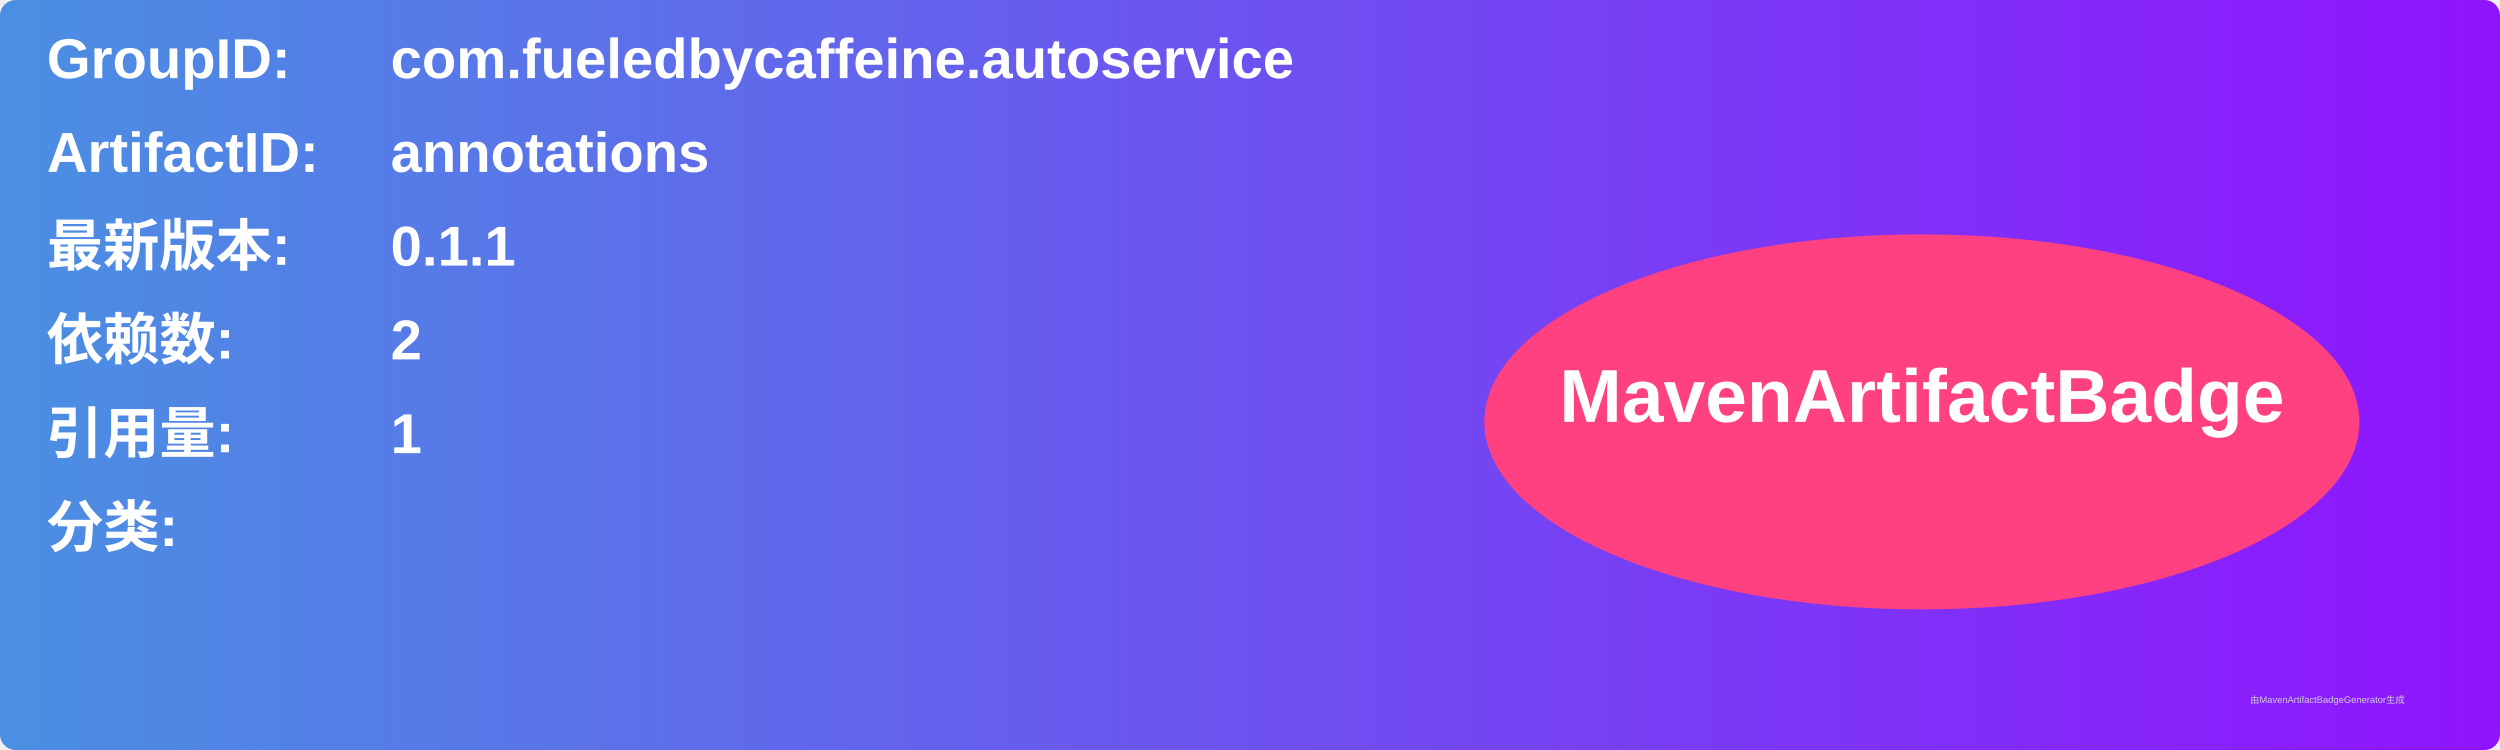
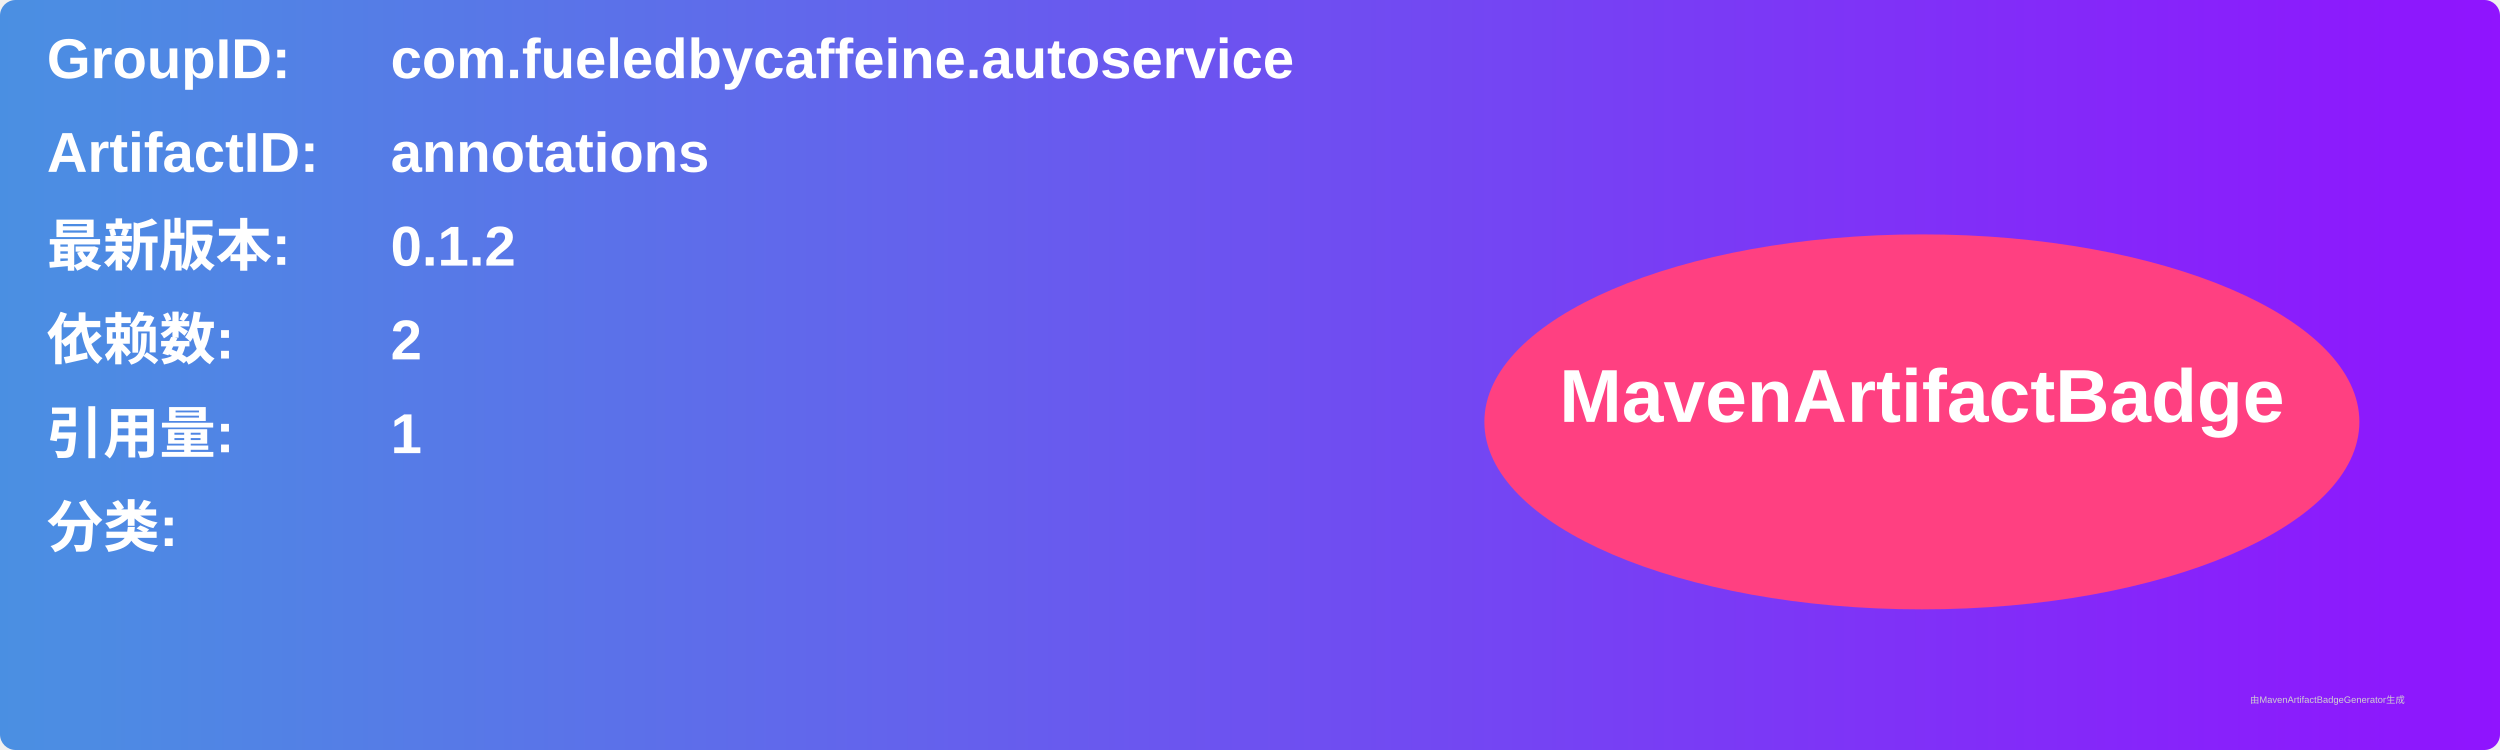
<svg xmlns="http://www.w3.org/2000/svg" width="800" height="240" viewBox="0 0 800 240">
  <linearGradient id="grad" x1="0%" y1="0%" x2="100%" y2="0%">
    <stop offset="0%" stop-color="#4a90e2" />
    <stop offset="100%" stop-color="#9013fe" />
  </linearGradient>
  <rect width="100%" height="100%" rx="5" ry="5" fill="url(#grad)" />
  <g transform="translate(15, 15)">
    <text x="0" y="10" font-family="Arial" font-size="18" fill="white" font-weight="bold" width="260">GroupID:</text>
    <text x="110" y="10" font-family="Arial" font-size="18" fill="white" font-weight="bold" width="460">com.fueledbycaffeine.autoservice</text>
    <text x="0" y="40" font-family="Arial" font-size="18" fill="white" font-weight="bold" width="260">ArtifactID:</text>
    <text x="110" y="40" font-family="Arial" font-size="18" fill="white" font-weight="bold" width="460">annotations</text>
    <text x="0" y="70" font-family="Arial" font-size="18" fill="white" font-weight="bold">最新版本:</text>
    <text x="110" y="70" font-family="Arial" font-size="18" fill="white" font-weight="bold">
-       <tspan font-weight="bold">0.1.1</tspan>
+       <tspan font-weight="bold">0.1.2</tspan>
    </text>
    <text x="0" y="100" font-family="Arial" font-size="18" fill="white" font-weight="bold">依赖数: </text>
    <text x="110" y="100" font-family="Arial" font-size="18" fill="white">
      <tspan font-weight="bold">2</tspan>
    </text>
    <text x="0" y="130" font-family="Arial" font-size="18" fill="white" font-weight="bold">引用量: </text>
    <text x="110" y="130" font-family="Arial" font-size="18" fill="white">
      <tspan font-weight="bold">1</tspan>
    </text>
    <text x="0" y="160" font-family="Arial" font-size="18" fill="white" font-weight="bold">分类:</text>
    <text x="10" y="190" font-family="Arial" font-size="10" fill="white">
      <tspan font-weight="bold" />
    </text>
    <ellipse cx="600" cy="120" rx="140" ry="60" fill="#ff4081" />
    <text x="600" y="120" text-anchor="middle" font-family="Arial" font-size="24" fill="white" font-weight="bold">MavenArtifactBadge</text>
  </g>
  <text x="720" y="225" font-family="Arial" font-size="3" fill="#d0d0d0">由MavenArtifactBadgeGenerator生成</text>
</svg>
